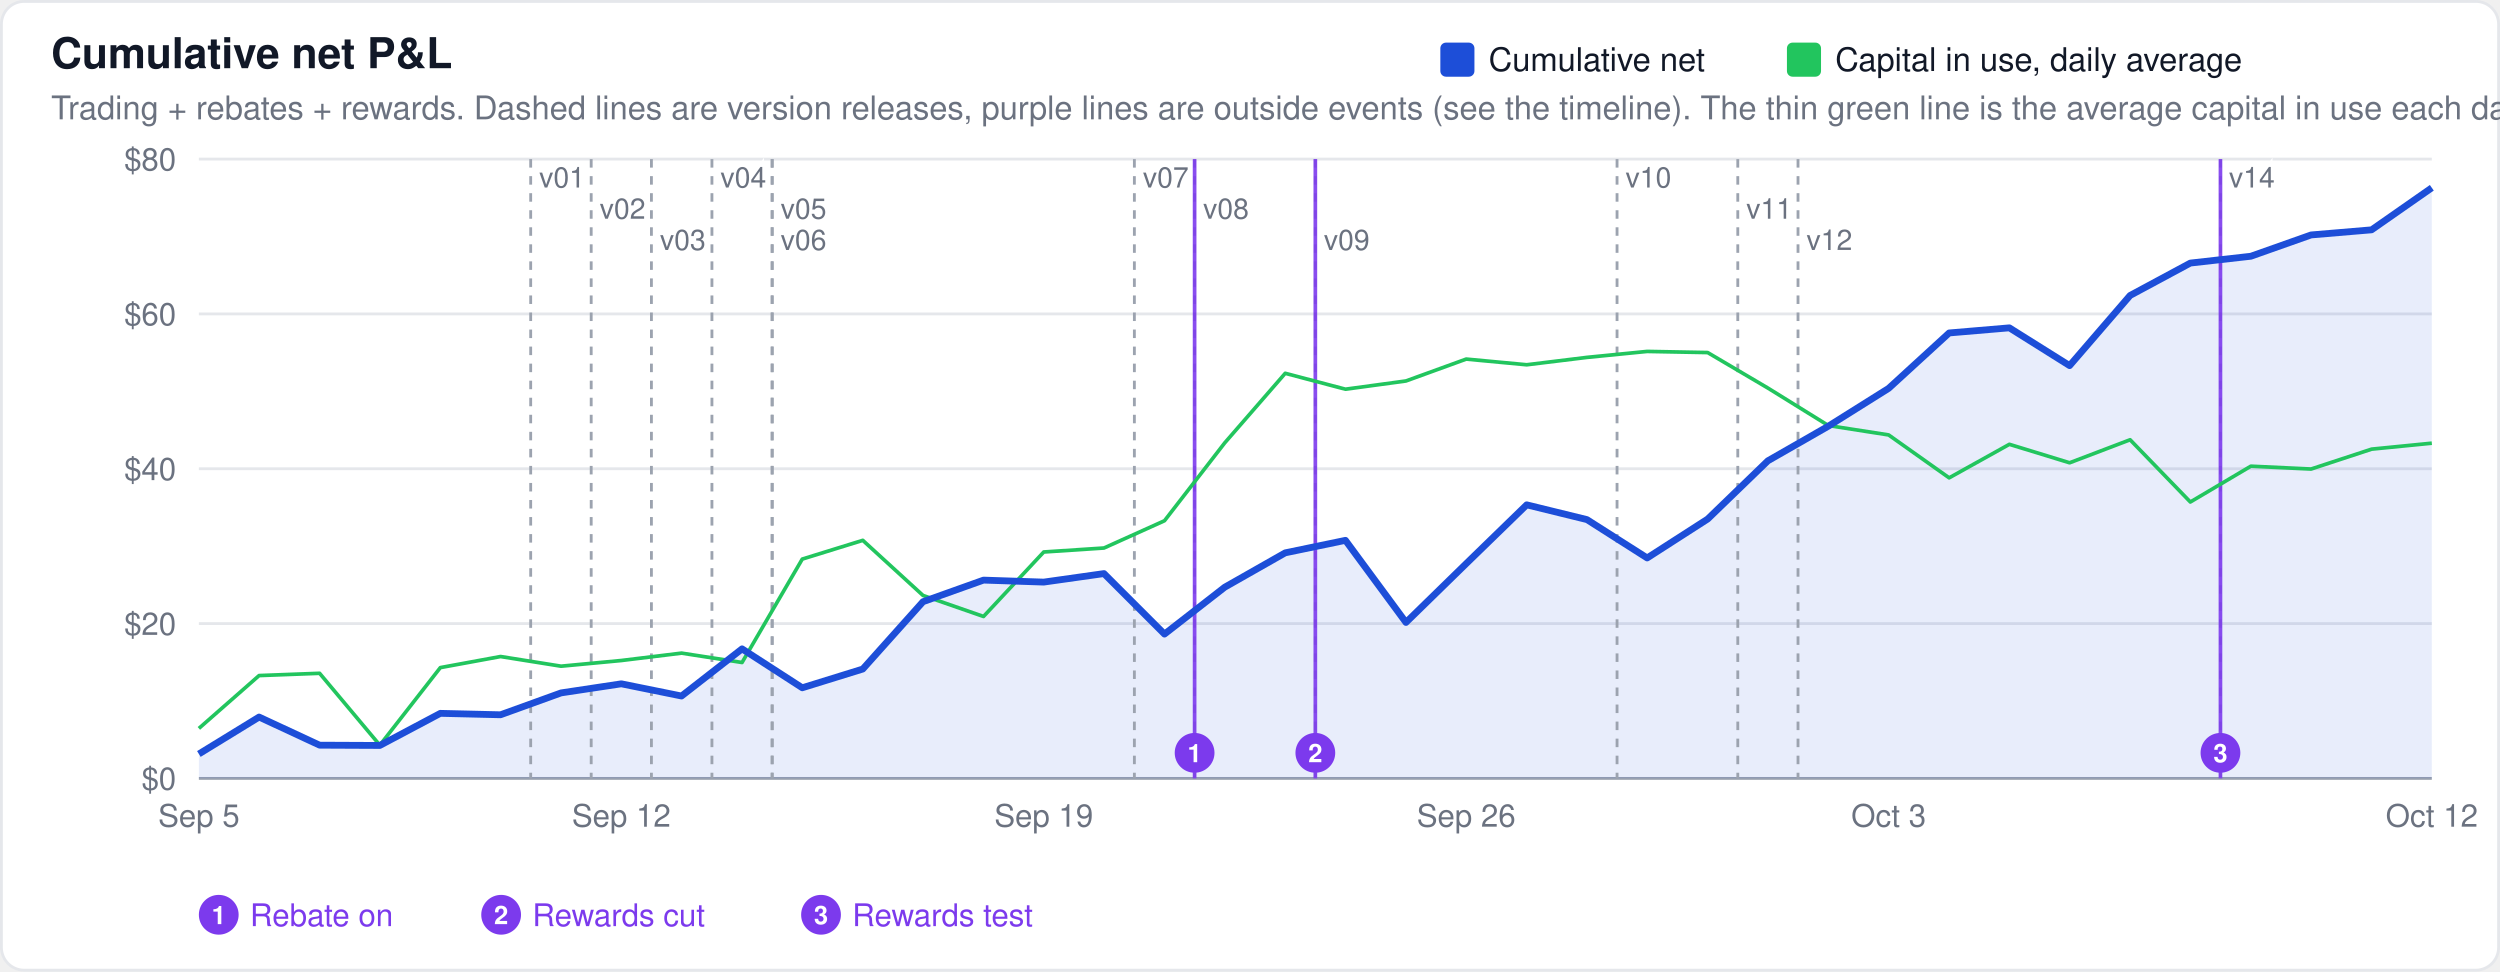
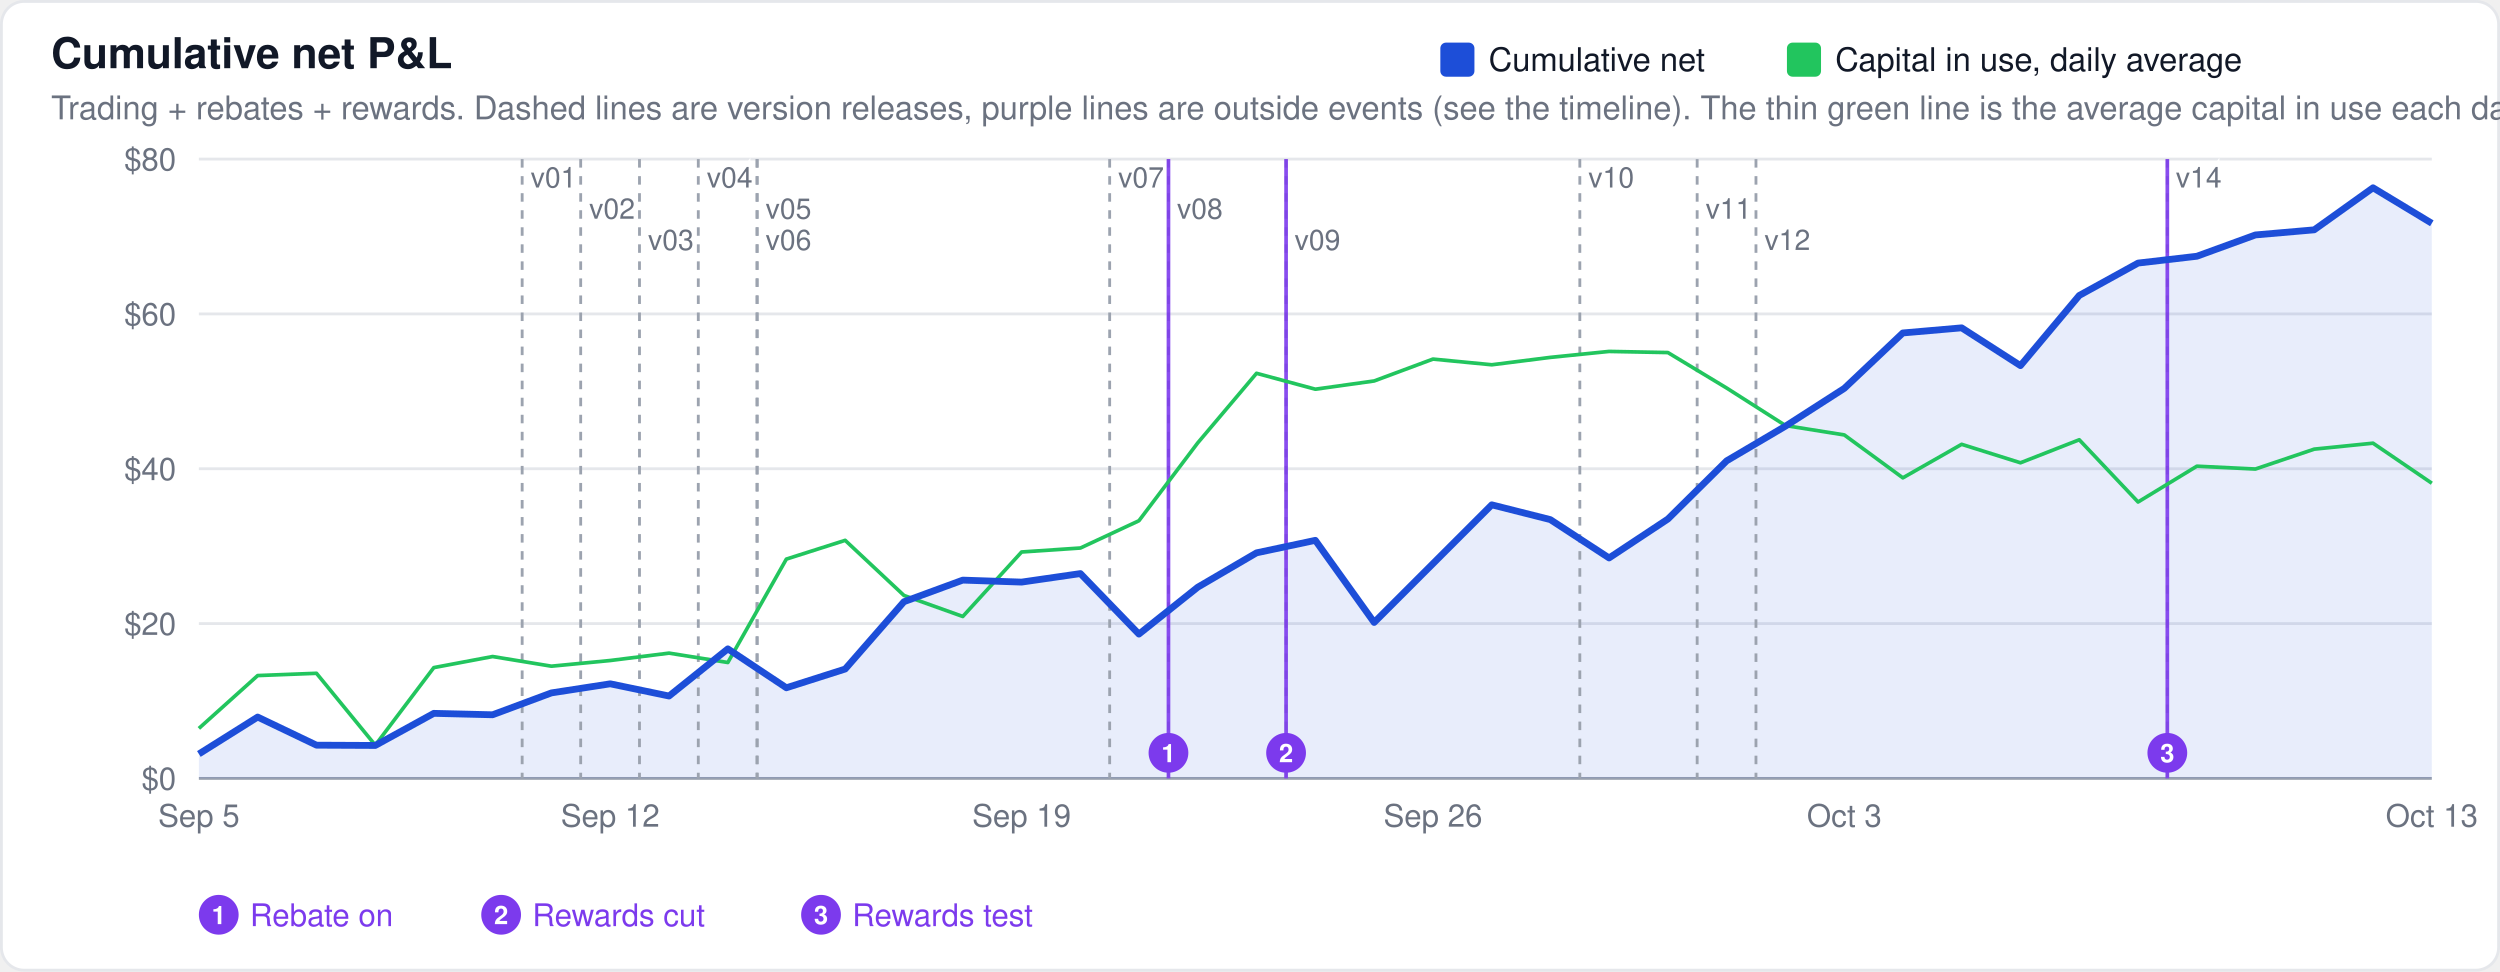
<svg xmlns="http://www.w3.org/2000/svg" width="880" height="342" viewBox="0 0 880 342" font-family="-apple-system,BlinkMacSystemFont,Segoe UI,Helvetica,Arial,sans-serif">
  <rect x="0.5" y="0.5" width="879" height="341" rx="8" fill="#ffffff" stroke="#e5e7eb" />
  <text x="18" y="24" font-size="15" font-weight="600" fill="#111827">Cumulative net P&amp;L</text>
  <text x="18" y="42" font-size="11.5" fill="#6b7280">Trading + rebates + rewards. Dashed lines are version releases, purple lines are outside events (see the timeline). The thin green line is the average capital in use each day.</text>
  <line x1="70" x2="856" y1="274.0" y2="274.0" stroke="#9ca3af" stroke-width="1" />
  <text x="62" y="278.0" font-size="11" text-anchor="end" fill="#6b7280">$0</text>
  <line x1="70" x2="856" y1="219.5" y2="219.5" stroke="#e5e7eb" stroke-width="1" />
  <text x="62" y="223.5" font-size="11" text-anchor="end" fill="#6b7280">$20</text>
  <line x1="70" x2="856" y1="165.0" y2="165.0" stroke="#e5e7eb" stroke-width="1" />
  <text x="62" y="169.0" font-size="11" text-anchor="end" fill="#6b7280">$40</text>
  <line x1="70" x2="856" y1="110.5" y2="110.5" stroke="#e5e7eb" stroke-width="1" />
  <text x="62" y="114.5" font-size="11" text-anchor="end" fill="#6b7280">$60</text>
  <line x1="70" x2="856" y1="56.0" y2="56.0" stroke="#e5e7eb" stroke-width="1" />
  <text x="62" y="60.0" font-size="11" text-anchor="end" fill="#6b7280">$80</text>
-   <path d="M70.0,274.0 L70.0,265.4 L91.2,252.4 L112.5,262.3 L133.7,262.4 L155.0,251.1 L176.2,251.6 L197.5,243.9 L218.7,240.7 L239.9,245.0 L261.2,228.4 L282.4,242.1 L303.7,235.5 L324.9,211.8 L346.2,204.2 L367.4,204.9 L388.6,201.9 L409.9,223.2 L431.1,206.7 L452.4,194.6 L473.6,190.2 L494.9,219.1 L516.1,198.4 L537.4,177.7 L558.6,182.9 L579.8,196.4 L601.1,182.7 L622.3,162.2 L643.6,150.0 L664.8,136.7 L686.1,117.2 L707.3,115.4 L728.5,128.7 L749.8,104.0 L771.0,92.6 L792.3,90.2 L813.5,82.7 L834.8,80.9 L856.0,66.1 L856.0,274.0 Z" fill="#1d4ed8" fill-opacity="0.1" stroke="none" />
-   <line x1="186.8" x2="186.8" y1="56" y2="274" stroke="#9ca3af" stroke-width="1" stroke-dasharray="3,3" />
-   <text x="189.8" y="66" font-size="10" fill="#6b7280" stroke="#ffffff" stroke-width="3" paint-order="stroke">v01</text>
-   <line x1="208.1" x2="208.1" y1="56" y2="274" stroke="#9ca3af" stroke-width="1" stroke-dasharray="3,3" />
-   <text x="211.1" y="77" font-size="10" fill="#6b7280" stroke="#ffffff" stroke-width="3" paint-order="stroke">v02</text>
-   <line x1="229.3" x2="229.3" y1="56" y2="274" stroke="#9ca3af" stroke-width="1" stroke-dasharray="3,3" />
-   <text x="232.3" y="88" font-size="10" fill="#6b7280" stroke="#ffffff" stroke-width="3" paint-order="stroke">v03</text>
-   <line x1="250.6" x2="250.6" y1="56" y2="274" stroke="#9ca3af" stroke-width="1" stroke-dasharray="3,3" />
-   <text x="253.6" y="66" font-size="10" fill="#6b7280" stroke="#ffffff" stroke-width="3" paint-order="stroke">v04</text>
-   <line x1="271.8" x2="271.8" y1="56" y2="274" stroke="#9ca3af" stroke-width="1" stroke-dasharray="3,3" />
-   <text x="274.8" y="77" font-size="10" fill="#6b7280" stroke="#ffffff" stroke-width="3" paint-order="stroke">v05</text>
-   <line x1="271.8" x2="271.8" y1="56" y2="274" stroke="#9ca3af" stroke-width="1" stroke-dasharray="3,3" />
-   <text x="274.8" y="88" font-size="10" fill="#6b7280" stroke="#ffffff" stroke-width="3" paint-order="stroke">v06</text>
-   <line x1="399.3" x2="399.3" y1="56" y2="274" stroke="#9ca3af" stroke-width="1" stroke-dasharray="3,3" />
-   <text x="402.3" y="66" font-size="10" fill="#6b7280" stroke="#ffffff" stroke-width="3" paint-order="stroke">v07</text>
-   <line x1="420.5" x2="420.5" y1="56" y2="274" stroke="#9ca3af" stroke-width="1" stroke-dasharray="3,3" />
-   <text x="423.5" y="77" font-size="10" fill="#6b7280" stroke="#ffffff" stroke-width="3" paint-order="stroke">v08</text>
-   <line x1="463.0" x2="463.0" y1="56" y2="274" stroke="#9ca3af" stroke-width="1" stroke-dasharray="3,3" />
-   <text x="466.0" y="88" font-size="10" fill="#6b7280" stroke="#ffffff" stroke-width="3" paint-order="stroke">v09</text>
-   <line x1="569.2" x2="569.2" y1="56" y2="274" stroke="#9ca3af" stroke-width="1" stroke-dasharray="3,3" />
-   <text x="572.2" y="66" font-size="10" fill="#6b7280" stroke="#ffffff" stroke-width="3" paint-order="stroke">v10</text>
-   <line x1="611.7" x2="611.7" y1="56" y2="274" stroke="#9ca3af" stroke-width="1" stroke-dasharray="3,3" />
-   <text x="614.7" y="77" font-size="10" fill="#6b7280" stroke="#ffffff" stroke-width="3" paint-order="stroke">v11</text>
-   <line x1="632.9" x2="632.9" y1="56" y2="274" stroke="#9ca3af" stroke-width="1" stroke-dasharray="3,3" />
-   <text x="635.9" y="88" font-size="10" fill="#6b7280" stroke="#ffffff" stroke-width="3" paint-order="stroke">v12</text>
-   <line x1="781.6" x2="781.6" y1="56" y2="274" stroke="#9ca3af" stroke-width="1" stroke-dasharray="3,3" />
-   <text x="784.6" y="66" font-size="10" fill="#6b7280" stroke="#ffffff" stroke-width="3" paint-order="stroke">v14</text>
-   <line x1="420.5" x2="420.5" y1="56" y2="274" stroke="#7c3aed" stroke-width="1.3" opacity="0.9" />
-   <circle cx="420.5" cy="265.0" r="7" fill="#7c3aed" />
-   <text x="420.5" y="268.3" font-size="9" font-weight="600" text-anchor="middle" fill="#ffffff">1</text>
-   <line x1="463.0" x2="463.0" y1="56" y2="274" stroke="#7c3aed" stroke-width="1.3" opacity="0.9" />
-   <circle cx="463.0" cy="265.0" r="7" fill="#7c3aed" />
-   <text x="463.0" y="268.3" font-size="9" font-weight="600" text-anchor="middle" fill="#ffffff">2</text>
-   <line x1="781.6" x2="781.6" y1="56" y2="274" stroke="#7c3aed" stroke-width="1.3" opacity="0.9" />
-   <circle cx="781.6" cy="265.0" r="7" fill="#7c3aed" />
-   <text x="781.6" y="268.3" font-size="9" font-weight="600" text-anchor="middle" fill="#ffffff">3</text>
+   <path d="M70.0,274.0 L70.0,265.4 L90.7,252.4 L111.4,262.3 L132.1,262.4 L152.7,251.1 L173.4,251.6 L194.1,243.9 L214.8,240.7 L235.5,245.0 L256.2,228.4 L276.8,242.1 L297.5,235.5 L318.2,211.8 L338.9,204.2 L359.6,204.9 L380.3,201.9 L400.9,223.2 L421.6,206.7 L442.3,194.6 L463.0,190.2 L483.7,219.1 L504.4,198.4 L525.1,177.7 L545.7,182.9 L566.4,196.4 L587.1,182.7 L607.8,162.2 L628.5,150.0 L649.2,136.7 L669.8,117.2 L690.5,115.4 L711.2,128.7 L731.9,104.0 L752.6,92.6 L773.3,90.2 L793.9,82.7 L814.6,80.9 L835.3,66.1 L856.0,78.6 L856.0,274.0 Z" fill="#1d4ed8" fill-opacity="0.1" stroke="none" />
+   <line x1="183.8" x2="183.8" y1="56" y2="274" stroke="#9ca3af" stroke-width="1" stroke-dasharray="3,3" />
+   <text x="186.8" y="66" font-size="10" fill="#6b7280" stroke="#ffffff" stroke-width="3" paint-order="stroke">v01</text>
+   <line x1="204.4" x2="204.4" y1="56" y2="274" stroke="#9ca3af" stroke-width="1" stroke-dasharray="3,3" />
+   <text x="207.4" y="77" font-size="10" fill="#6b7280" stroke="#ffffff" stroke-width="3" paint-order="stroke">v02</text>
+   <line x1="225.1" x2="225.1" y1="56" y2="274" stroke="#9ca3af" stroke-width="1" stroke-dasharray="3,3" />
+   <text x="228.1" y="88" font-size="10" fill="#6b7280" stroke="#ffffff" stroke-width="3" paint-order="stroke">v03</text>
+   <line x1="245.8" x2="245.8" y1="56" y2="274" stroke="#9ca3af" stroke-width="1" stroke-dasharray="3,3" />
+   <text x="248.8" y="66" font-size="10" fill="#6b7280" stroke="#ffffff" stroke-width="3" paint-order="stroke">v04</text>
+   <line x1="266.5" x2="266.5" y1="56" y2="274" stroke="#9ca3af" stroke-width="1" stroke-dasharray="3,3" />
+   <text x="269.5" y="77" font-size="10" fill="#6b7280" stroke="#ffffff" stroke-width="3" paint-order="stroke">v05</text>
+   <line x1="266.5" x2="266.5" y1="56" y2="274" stroke="#9ca3af" stroke-width="1" stroke-dasharray="3,3" />
+   <text x="269.5" y="88" font-size="10" fill="#6b7280" stroke="#ffffff" stroke-width="3" paint-order="stroke">v06</text>
+   <line x1="390.6" x2="390.6" y1="56" y2="274" stroke="#9ca3af" stroke-width="1" stroke-dasharray="3,3" />
+   <text x="393.6" y="66" font-size="10" fill="#6b7280" stroke="#ffffff" stroke-width="3" paint-order="stroke">v07</text>
+   <line x1="411.3" x2="411.3" y1="56" y2="274" stroke="#9ca3af" stroke-width="1" stroke-dasharray="3,3" />
+   <text x="414.3" y="77" font-size="10" fill="#6b7280" stroke="#ffffff" stroke-width="3" paint-order="stroke">v08</text>
+   <line x1="452.7" x2="452.7" y1="56" y2="274" stroke="#9ca3af" stroke-width="1" stroke-dasharray="3,3" />
+   <text x="455.7" y="88" font-size="10" fill="#6b7280" stroke="#ffffff" stroke-width="3" paint-order="stroke">v09</text>
+   <line x1="556.1" x2="556.1" y1="56" y2="274" stroke="#9ca3af" stroke-width="1" stroke-dasharray="3,3" />
+   <text x="559.1" y="66" font-size="10" fill="#6b7280" stroke="#ffffff" stroke-width="3" paint-order="stroke">v10</text>
+   <line x1="597.4" x2="597.4" y1="56" y2="274" stroke="#9ca3af" stroke-width="1" stroke-dasharray="3,3" />
+   <text x="600.4" y="77" font-size="10" fill="#6b7280" stroke="#ffffff" stroke-width="3" paint-order="stroke">v11</text>
+   <line x1="618.1" x2="618.1" y1="56" y2="274" stroke="#9ca3af" stroke-width="1" stroke-dasharray="3,3" />
+   <text x="621.1" y="88" font-size="10" fill="#6b7280" stroke="#ffffff" stroke-width="3" paint-order="stroke">v12</text>
+   <line x1="762.9" x2="762.9" y1="56" y2="274" stroke="#9ca3af" stroke-width="1" stroke-dasharray="3,3" />
+   <text x="765.9" y="66" font-size="10" fill="#6b7280" stroke="#ffffff" stroke-width="3" paint-order="stroke">v14</text>
+   <line x1="411.3" x2="411.3" y1="56" y2="274" stroke="#7c3aed" stroke-width="1.3" opacity="0.9" />
+   <circle cx="411.3" cy="265.0" r="7" fill="#7c3aed" />
+   <text x="411.3" y="268.3" font-size="9" font-weight="600" text-anchor="middle" fill="#ffffff">1</text>
+   <line x1="452.7" x2="452.7" y1="56" y2="274" stroke="#7c3aed" stroke-width="1.3" opacity="0.9" />
+   <circle cx="452.7" cy="265.0" r="7" fill="#7c3aed" />
+   <text x="452.7" y="268.3" font-size="9" font-weight="600" text-anchor="middle" fill="#ffffff">2</text>
+   <line x1="762.9" x2="762.9" y1="56" y2="274" stroke="#7c3aed" stroke-width="1.3" opacity="0.9" />
+   <circle cx="762.9" cy="265.0" r="7" fill="#7c3aed" />
+   <text x="762.9" y="268.3" font-size="9" font-weight="600" text-anchor="middle" fill="#ffffff">3</text>
  <circle cx="77.0" cy="322.0" r="7" fill="#7c3aed" />
  <text x="77.0" y="325.3" font-size="9" font-weight="600" text-anchor="middle" fill="#ffffff">1</text>
  <text x="88.0" y="326.0" font-size="11" fill="#7c3aed">Rebate on</text>
  <circle cx="176.4" cy="322.0" r="7" fill="#7c3aed" />
  <text x="176.4" y="325.3" font-size="9" font-weight="600" text-anchor="middle" fill="#ffffff">2</text>
  <text x="187.4" y="326.0" font-size="11" fill="#7c3aed">Rewards cut</text>
  <circle cx="289.0" cy="322.0" r="7" fill="#7c3aed" />
  <text x="289.0" y="325.3" font-size="9" font-weight="600" text-anchor="middle" fill="#ffffff">3</text>
  <text x="300.0" y="326.0" font-size="11" fill="#7c3aed">Rewards test</text>
-   <path d="M70.0,256.4 L91.2,237.8 L112.5,237.0 L133.7,262.3 L155.0,235.0 L176.2,231.1 L197.5,234.5 L218.7,232.5 L239.9,229.9 L261.2,233.2 L282.4,196.8 L303.7,190.2 L324.9,209.6 L346.2,217.0 L367.4,194.3 L388.6,192.9 L409.9,183.3 L431.1,155.9 L452.4,131.4 L473.6,137.0 L494.9,134.1 L516.1,126.4 L537.4,128.4 L558.6,125.8 L579.8,123.7 L601.1,124.1 L622.3,136.6 L643.6,149.8 L664.8,153.1 L686.1,168.2 L707.3,156.4 L728.5,162.9 L749.8,154.8 L771.0,176.7 L792.3,164.1 L813.5,165.1 L834.8,158.1 L856.0,156.0" fill="none" stroke="#22c55e" stroke-width="1.3" stroke-linejoin="round" />
-   <path d="M70.0,265.4 L91.2,252.4 L112.5,262.3 L133.7,262.4 L155.0,251.1 L176.2,251.6 L197.5,243.9 L218.7,240.7 L239.9,245.0 L261.2,228.4 L282.4,242.1 L303.7,235.5 L324.9,211.8 L346.2,204.2 L367.4,204.9 L388.6,201.9 L409.9,223.2 L431.1,206.7 L452.4,194.6 L473.6,190.2 L494.9,219.1 L516.1,198.4 L537.4,177.7 L558.6,182.9 L579.8,196.4 L601.1,182.7 L622.3,162.2 L643.6,150.0 L664.8,136.7 L686.1,117.2 L707.3,115.4 L728.5,128.7 L749.8,104.0 L771.0,92.6 L792.3,90.2 L813.5,82.7 L834.8,80.9 L856.0,66.1" fill="none" stroke="#1d4ed8" stroke-width="2.4" stroke-linejoin="round" />
+   <path d="M70.0,256.4 L90.7,237.8 L111.4,237.0 L132.1,262.3 L152.7,235.0 L173.4,231.1 L194.1,234.5 L214.8,232.5 L235.5,229.9 L256.2,233.2 L276.8,196.8 L297.5,190.2 L318.2,209.6 L338.9,217.0 L359.6,194.3 L380.3,192.9 L400.9,183.3 L421.6,155.9 L442.3,131.4 L463.0,137.0 L483.7,134.1 L504.4,126.4 L525.1,128.4 L545.7,125.8 L566.4,123.7 L587.1,124.1 L607.8,136.6 L628.5,149.8 L649.2,153.1 L669.8,168.2 L690.5,156.4 L711.2,162.9 L731.9,154.8 L752.6,176.7 L773.3,164.1 L793.9,165.1 L814.6,158.1 L835.3,156.0 L856.0,170.1" fill="none" stroke="#22c55e" stroke-width="1.3" stroke-linejoin="round" />
+   <path d="M70.0,265.4 L90.7,252.4 L111.4,262.3 L132.1,262.4 L152.7,251.1 L173.4,251.6 L194.1,243.9 L214.8,240.7 L235.5,245.0 L256.2,228.4 L276.8,242.1 L297.5,235.5 L318.2,211.8 L338.9,204.2 L359.6,204.9 L380.3,201.9 L400.9,223.2 L421.6,206.7 L442.3,194.6 L463.0,190.2 L483.7,219.1 L504.4,198.4 L525.1,177.7 L545.7,182.9 L566.4,196.4 L587.1,182.7 L607.8,162.2 L628.5,150.0 L649.2,136.7 L669.8,117.2 L690.5,115.4 L711.2,128.7 L731.9,104.0 L752.6,92.6 L773.3,90.2 L793.9,82.7 L814.6,80.9 L835.3,66.1 L856.0,78.6" fill="none" stroke="#1d4ed8" stroke-width="2.4" stroke-linejoin="round" />
  <rect x="629.0" y="15" width="12" height="12" rx="2" fill="#22c55e" />
  <text x="646.0" y="25" font-size="11.5" fill="#111827">Capital in use, daily average</text>
  <rect x="507.0" y="15" width="12" height="12" rx="2" fill="#1d4ed8" />
  <text x="524.0" y="25" font-size="11.5" fill="#111827">Cumulative net</text>
  <text x="70.0" y="291" font-size="11" text-anchor="middle" fill="#6b7280">Sep 5</text>
-   <text x="218.7" y="291" font-size="11" text-anchor="middle" fill="#6b7280">Sep 12</text>
-   <text x="367.4" y="291" font-size="11" text-anchor="middle" fill="#6b7280">Sep 19</text>
-   <text x="516.1" y="291" font-size="11" text-anchor="middle" fill="#6b7280">Sep 26</text>
-   <text x="664.8" y="291" font-size="11" text-anchor="middle" fill="#6b7280">Oct 3</text>
-   <text x="856.0" y="291" font-size="11" text-anchor="middle" fill="#6b7280">Oct 12</text>
+   <text x="214.8" y="291" font-size="11" text-anchor="middle" fill="#6b7280">Sep 12</text>
+   <text x="359.6" y="291" font-size="11" text-anchor="middle" fill="#6b7280">Sep 19</text>
+   <text x="504.4" y="291" font-size="11" text-anchor="middle" fill="#6b7280">Sep 26</text>
+   <text x="649.2" y="291" font-size="11" text-anchor="middle" fill="#6b7280">Oct 3</text>
+   <text x="856.0" y="291" font-size="11" text-anchor="middle" fill="#6b7280">Oct 13</text>
</svg>
